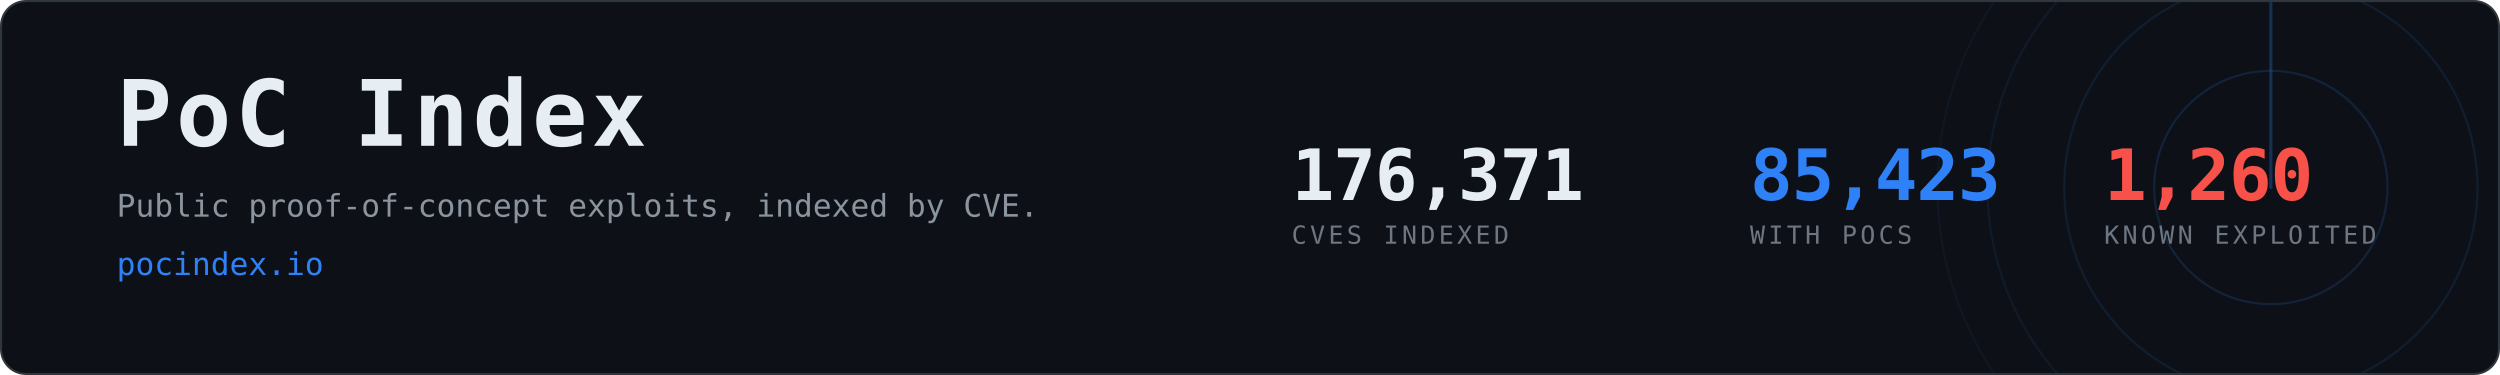
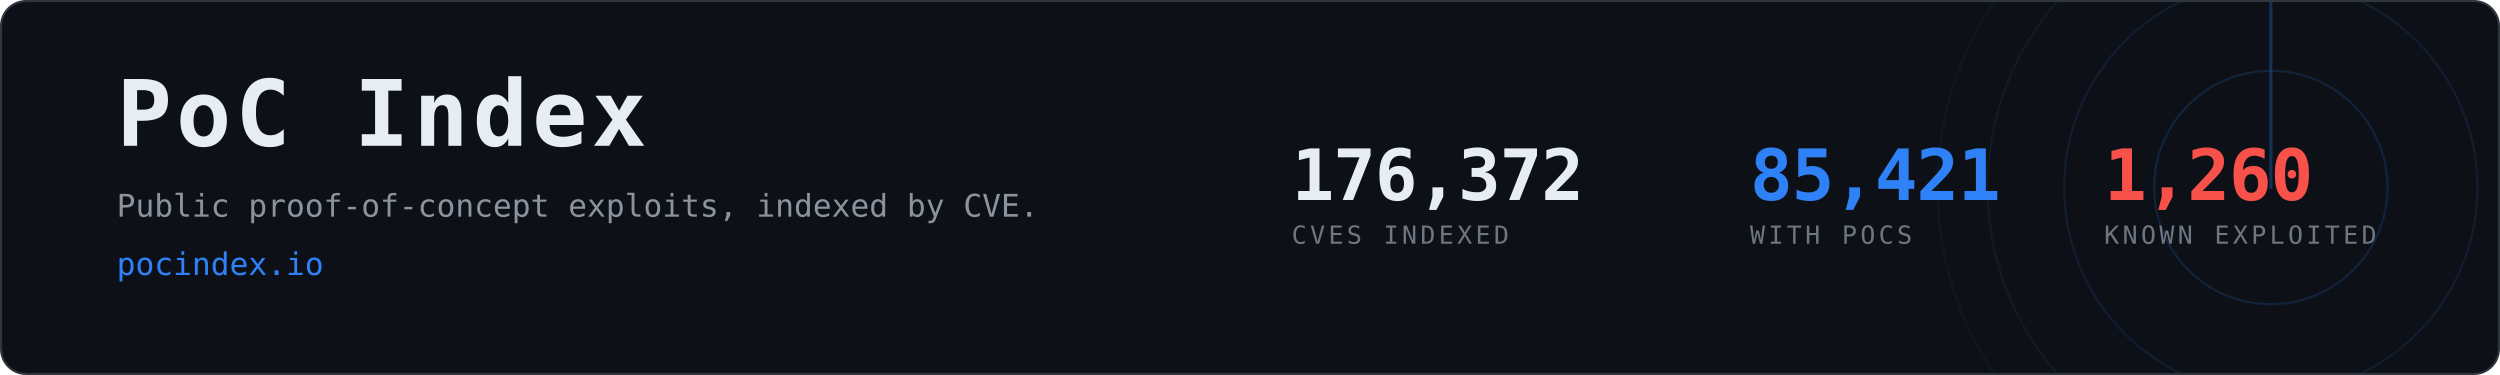
- <svg xmlns="http://www.w3.org/2000/svg" width="1200" height="180" viewBox="0 0 1200 180" role="img" aria-label="PoC Index, 85,423 CVEs with public proof-of-concept exploits">
+ <svg xmlns="http://www.w3.org/2000/svg" width="1200" height="180" viewBox="0 0 1200 180" role="img" aria-label="PoC Index, 85,421 CVEs with public proof-of-concept exploits">
  <clipPath id="card">
    <rect x="1" y="1" width="1198" height="178" rx="12" />
  </clipPath>
  <rect x="0.5" y="0.5" width="1199" height="179" rx="12" fill="#0d1117" stroke="#30363d" />
  <g clip-path="url(#card)" opacity="0.6">
    <g>
      <circle cx="1090" cy="90" r="56.0" fill="none" stroke="#2f81f7" stroke-width="1" opacity="0.270" />
      <circle cx="1090" cy="90" r="99.2" fill="none" stroke="#2f81f7" stroke-width="1" opacity="0.195" />
      <circle cx="1090" cy="90" r="136.0" fill="none" stroke="#2f81f7" stroke-width="1" opacity="0.135" />
      <circle cx="1090" cy="90" r="160.0" fill="none" stroke="#2f81f7" stroke-width="1" opacity="0.090" />
      <line x1="1090" y1="90" x2="1090" y2="-70.0" stroke="#2f81f7" stroke-width="1.5" stroke-linecap="round" opacity="0.480">
        <animateTransform attributeName="transform" type="rotate" from="0 1090 90" to="360 1090 90" dur="8s" repeatCount="indefinite" />
      </line>
    </g>
  </g>
  <text x="56" y="70" font-family="ui-monospace,SFMono-Regular,Menlo,Consolas,monospace" font-size="44" font-weight="700" fill="#e6edf3" letter-spacing="2">PoC Index</text>
  <text x="56" y="104" font-family="ui-monospace,SFMono-Regular,Menlo,Consolas,monospace" font-size="15" fill="#8b949e">
    Public proof-of-concept exploits, indexed by CVE.</text>
  <text x="56" y="132" font-family="ui-monospace,SFMono-Regular,Menlo,Consolas,monospace" font-size="15" fill="#2f81f7">pocindex.io</text>
-   <text x="620" y="96" font-family="ui-monospace,SFMono-Regular,Menlo,Consolas,monospace" font-size="34" font-weight="700" fill="#e6edf3" letter-spacing="-0.5">176,371</text>
+   <text x="620" y="96" font-family="ui-monospace,SFMono-Regular,Menlo,Consolas,monospace" font-size="34" font-weight="700" fill="#e6edf3" letter-spacing="-0.5">176,372</text>
  <text x="620" y="117" font-family="ui-monospace,SFMono-Regular,Menlo,Consolas,monospace" font-size="12" fill="#6e7681" letter-spacing="1.6">CVES INDEXED</text>
-   <text x="840" y="96" font-family="ui-monospace,SFMono-Regular,Menlo,Consolas,monospace" font-size="34" font-weight="700" fill="#2f81f7" letter-spacing="-0.5">85,423</text>
+   <text x="840" y="96" font-family="ui-monospace,SFMono-Regular,Menlo,Consolas,monospace" font-size="34" font-weight="700" fill="#2f81f7" letter-spacing="-0.5">85,421</text>
  <text x="840" y="117" font-family="ui-monospace,SFMono-Regular,Menlo,Consolas,monospace" font-size="12" fill="#6e7681" letter-spacing="1.6">WITH POCS</text>
  <text x="1010" y="96" font-family="ui-monospace,SFMono-Regular,Menlo,Consolas,monospace" font-size="34" font-weight="700" fill="#f85149" letter-spacing="-0.5">1,260</text>
  <text x="1010" y="117" font-family="ui-monospace,SFMono-Regular,Menlo,Consolas,monospace" font-size="12" fill="#6e7681" letter-spacing="1.6">KNOWN EXPLOITED</text>
</svg>
